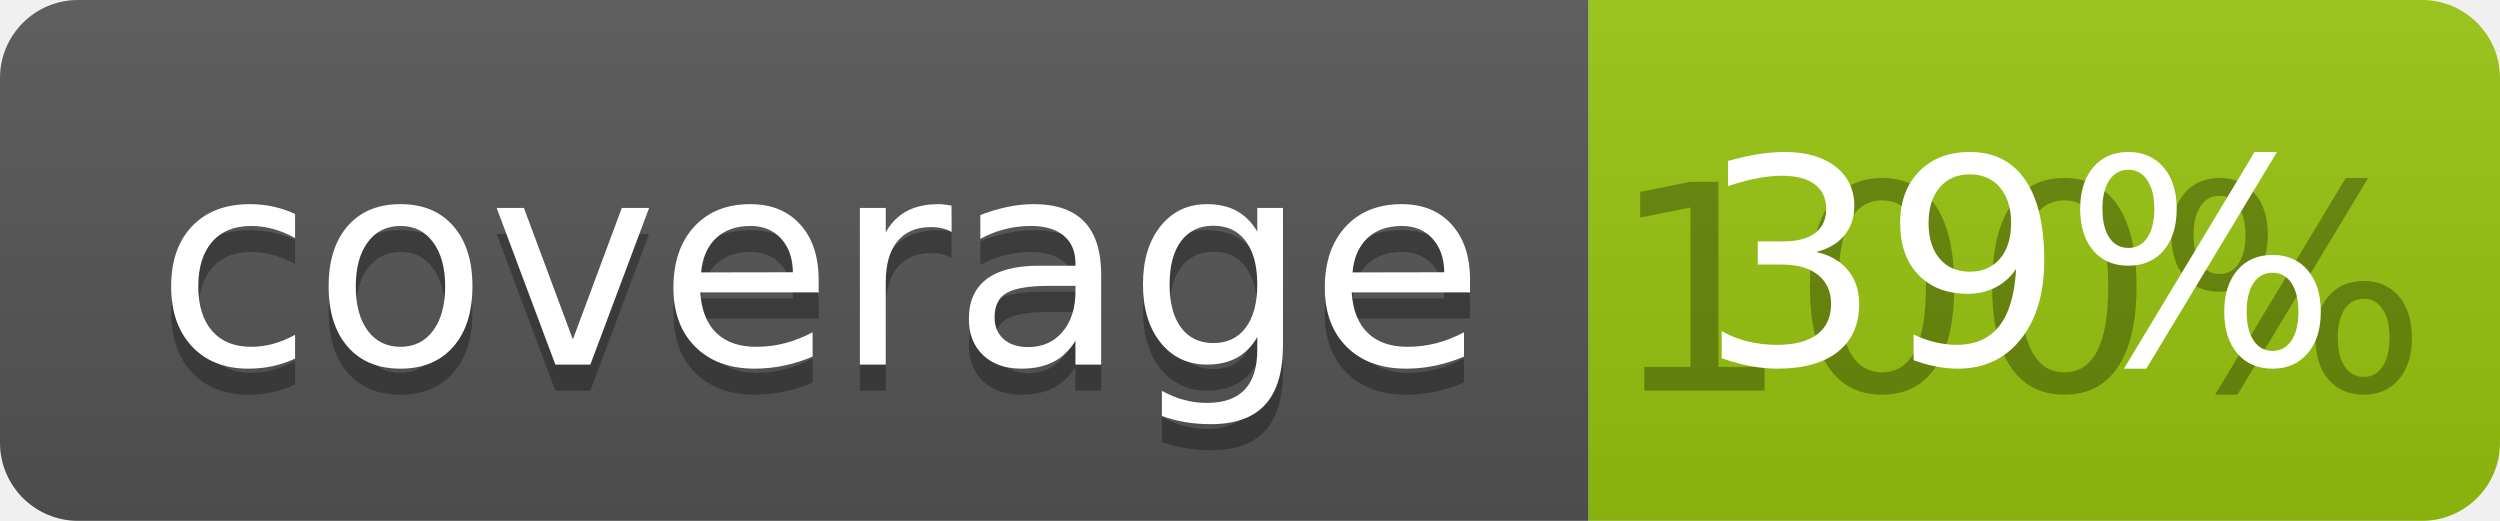
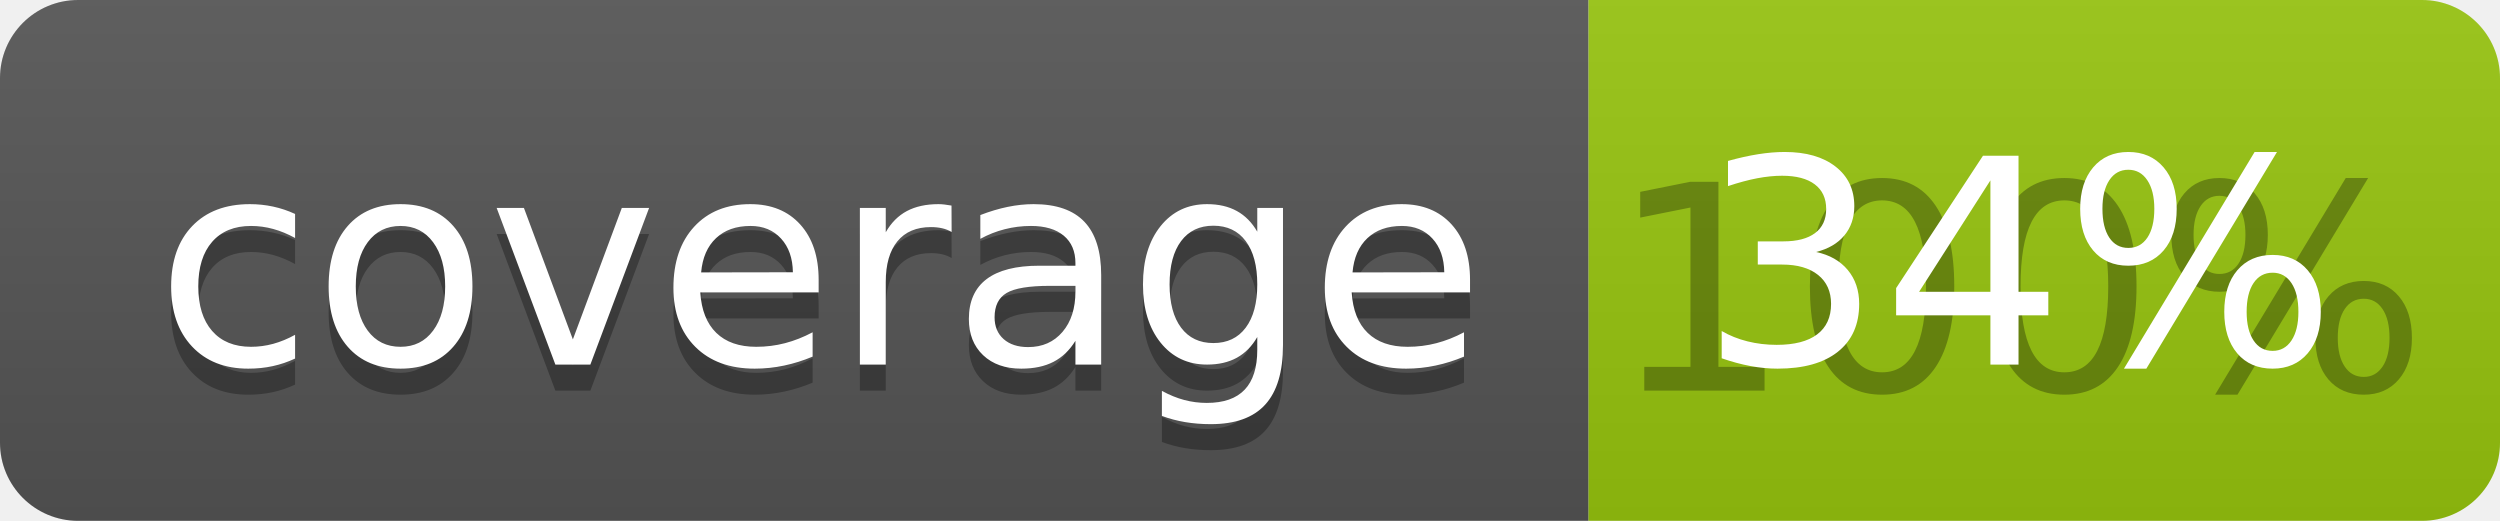
<svg xmlns="http://www.w3.org/2000/svg" width="96" height="20">
  <linearGradient id="b" x2="0" y2="100%">
    <stop offset="0" stop-color="#bbb" stop-opacity=".1" />
    <stop offset="1" stop-opacity=".1" />
  </linearGradient>
  <clipPath id="a">
    <rect width="96" height="20" rx="3" fill="#fff" />
  </clipPath>
  <g clip-path="url(#a)">
    <path fill="#555" d="M0 0h61v20H0z" />
    <path fill="#97C50F" d="M61 0h35v20H61z" />
    <path fill="url(#b)" d="M0 0h96v20H0z" />
  </g>
  <g fill="#fff" text-anchor="middle" font-family="DejaVu Sans,Verdana,Geneva,sans-serif" font-size="110">
    <text x="315" y="150" fill="#010101" fill-opacity=".3" transform="scale(.1)" textLength="510">coverage</text>
    <text x="315" y="140" transform="scale(.1)" textLength="510">coverage</text>
    <text x="775" y="150" fill="#010101" fill-opacity=".3" transform="scale(.1)" textLength="250">100%</text>
-     <text x="775" y="140" transform="scale(.1)" textLength="250">39%</text>
+     <text x="775" y="140" transform="scale(.1)" textLength="250">34%</text>
  </g>
</svg>
